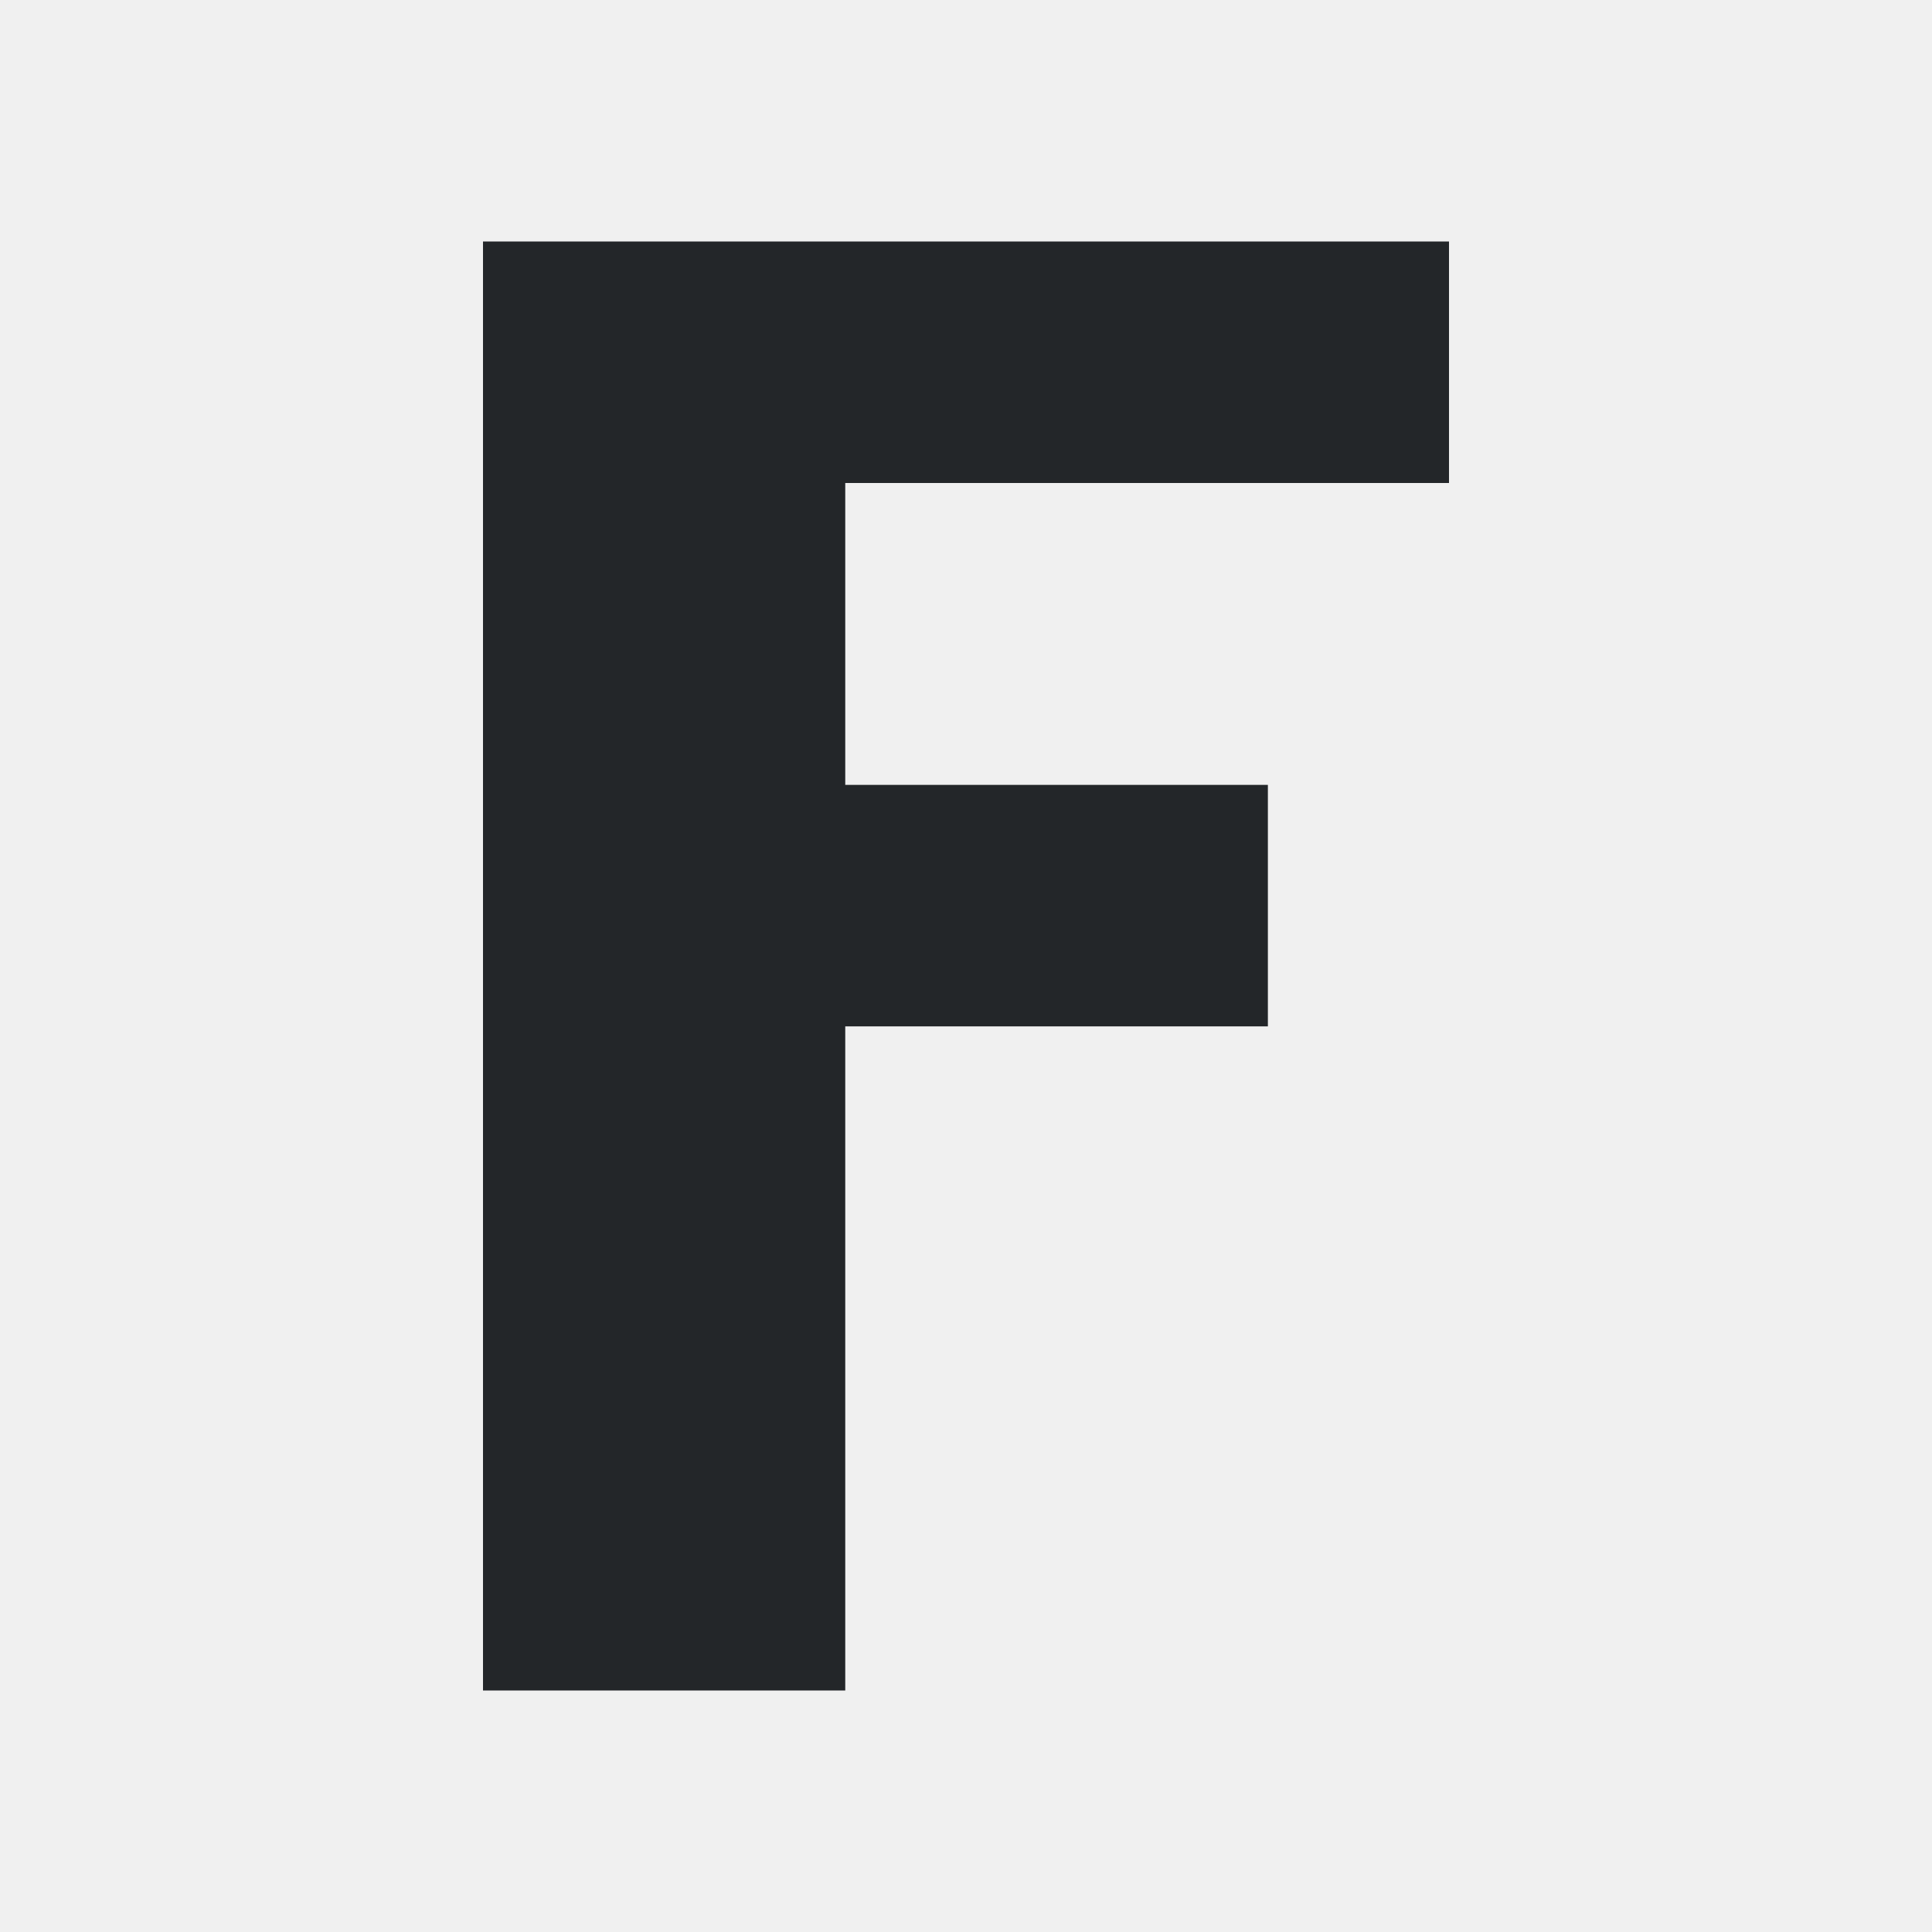
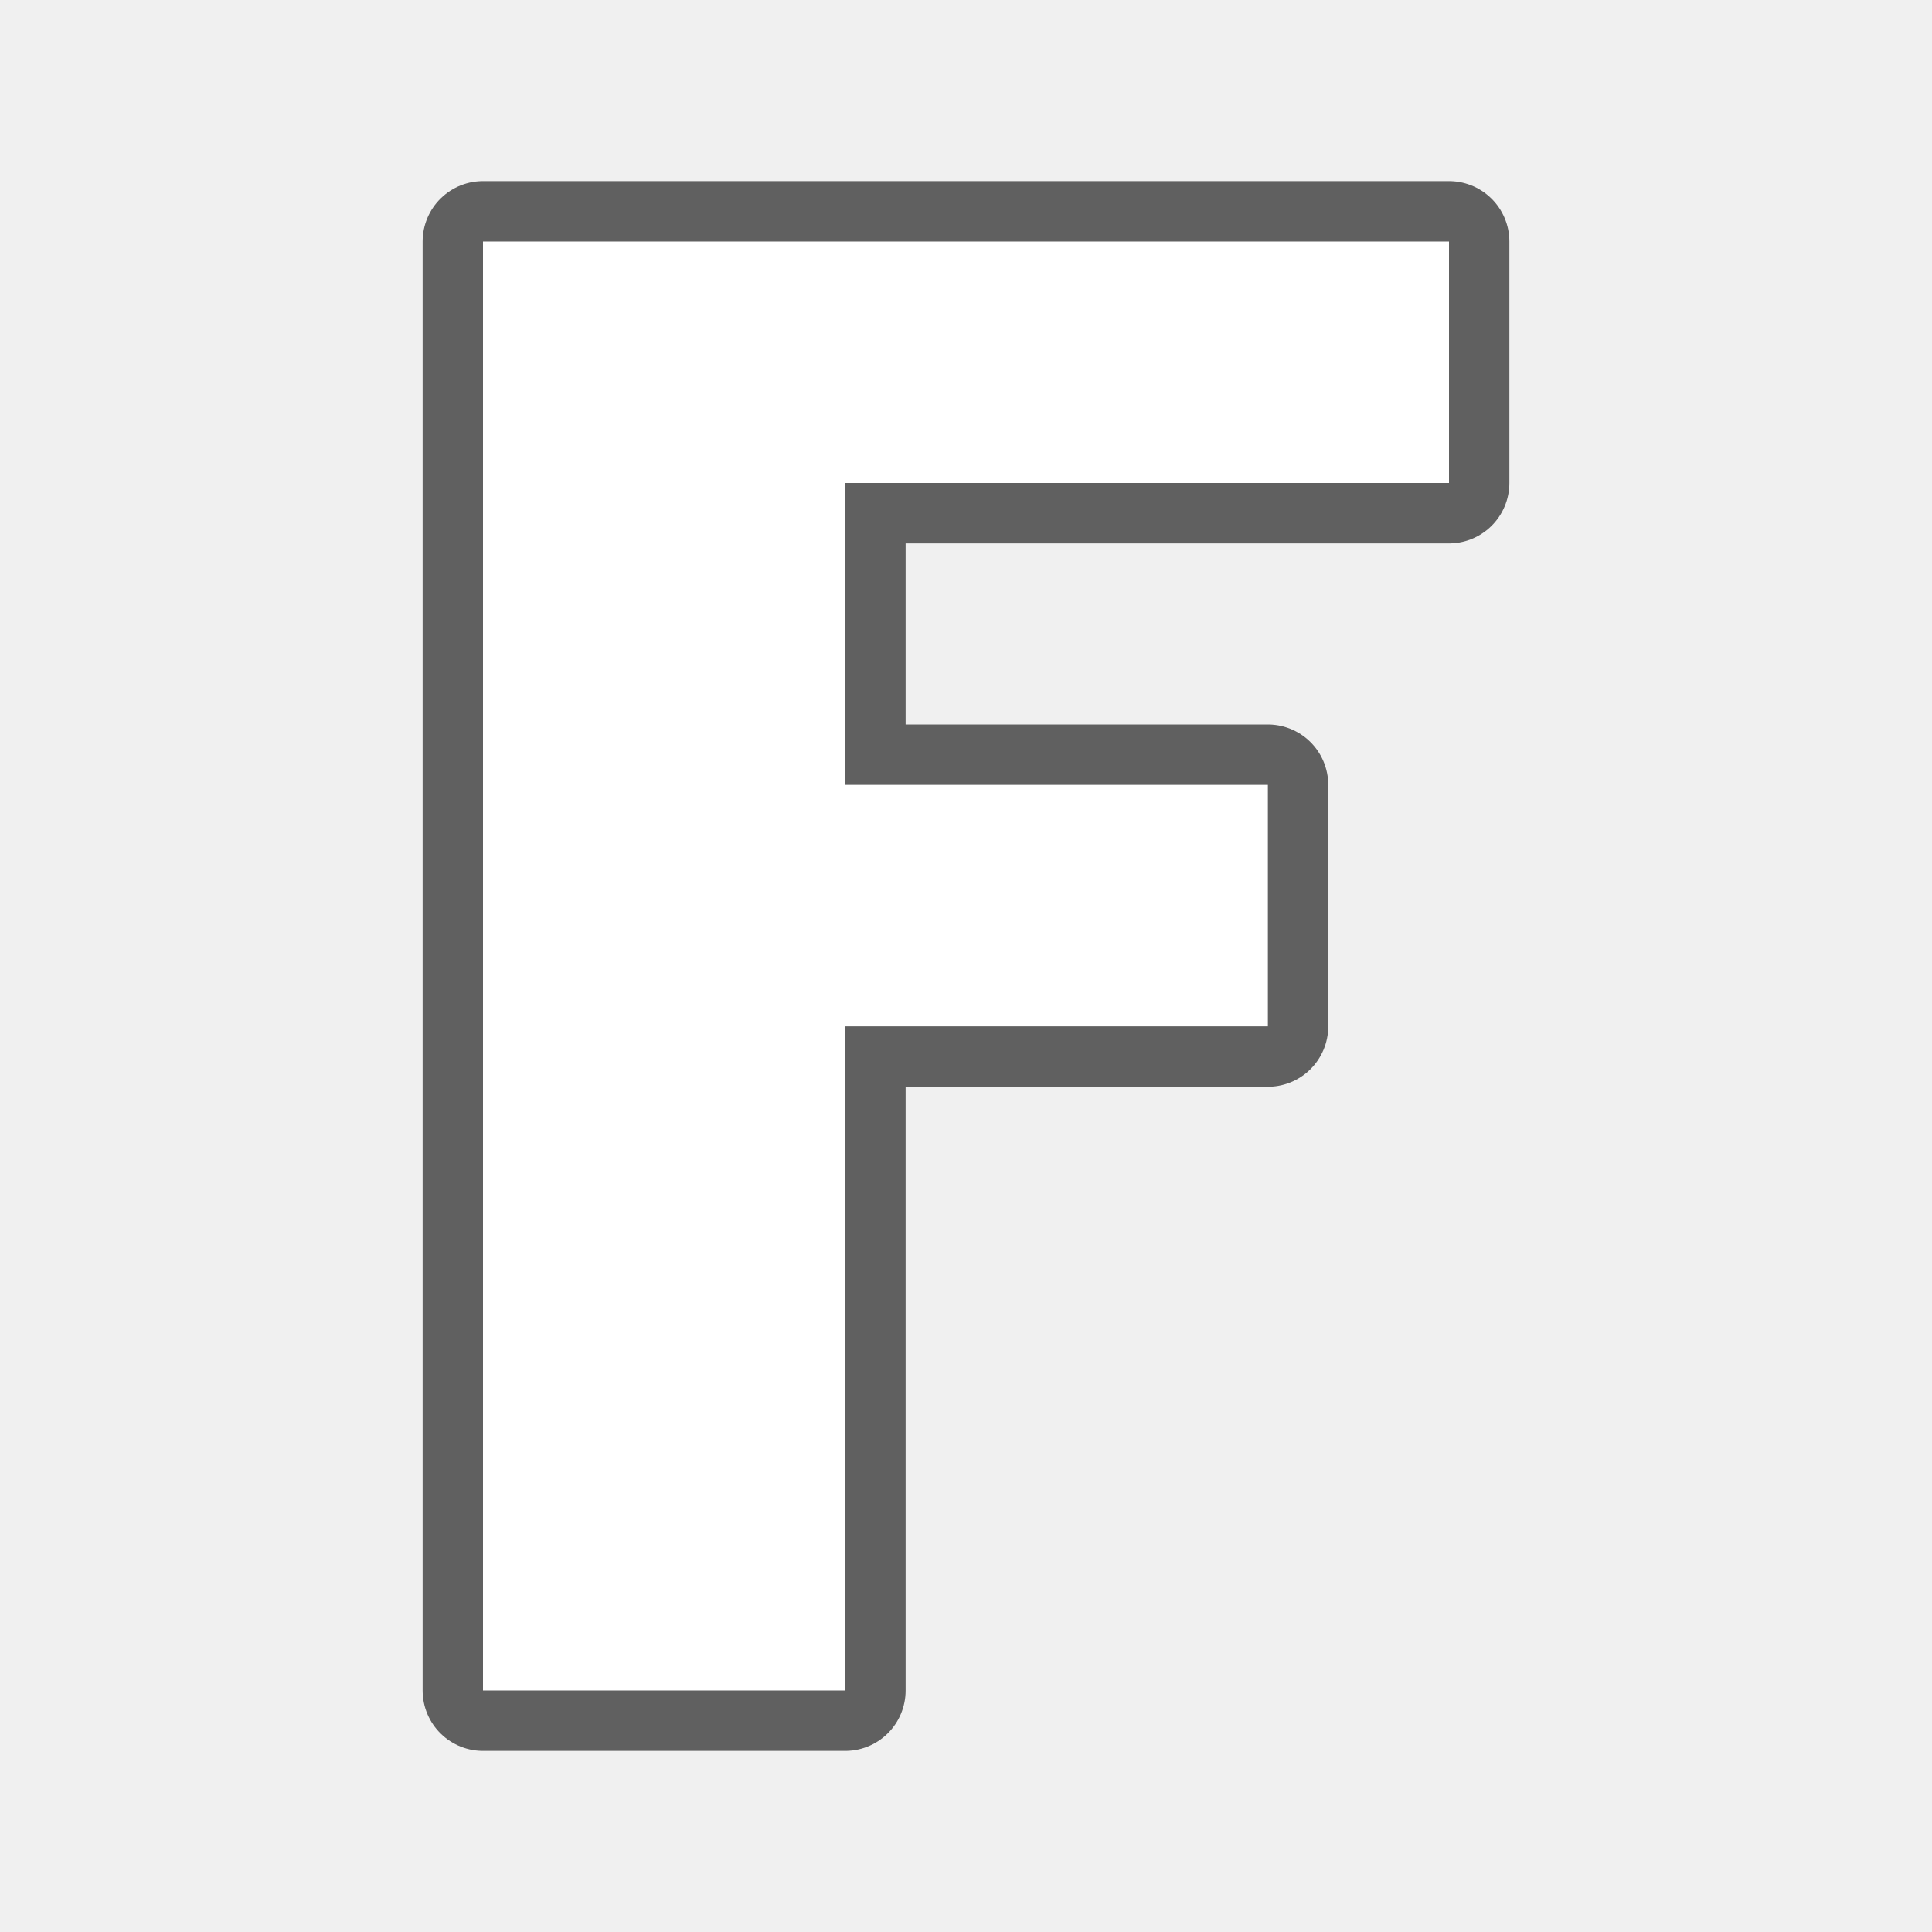
- <svg xmlns="http://www.w3.org/2000/svg" height="32" viewBox="0 0 32 32" width="32">
-   <path d="m8 4v24h6v-11h7v-4h-7v-5l10-0v-4z" fill="#232629" stroke-width="1.333" />
+ <svg xmlns="http://www.w3.org/2000/svg" height="32" viewBox="0 0 32 32" width="32" version="1.1" id="svg4">
+   <defs id="defs8" />
+   <path style="fill:#000000;stroke:#000000;opacity:0.6;stroke-width:2;stroke-miterlimit:4;stroke-dasharray:none;stroke-linejoin:round" id="path817" stroke-width="1.333" fill="#232629" d="m8 4v24h6v-11h7v-4h-7v-5l10-0v-4z" />
+   <path d="m8 4v24h6v-11h7v-4h-7v-5l10-0v-4z" fill="#232629" stroke-width="1.333" id="path2" style="fill:#ffffff" />
</svg>
